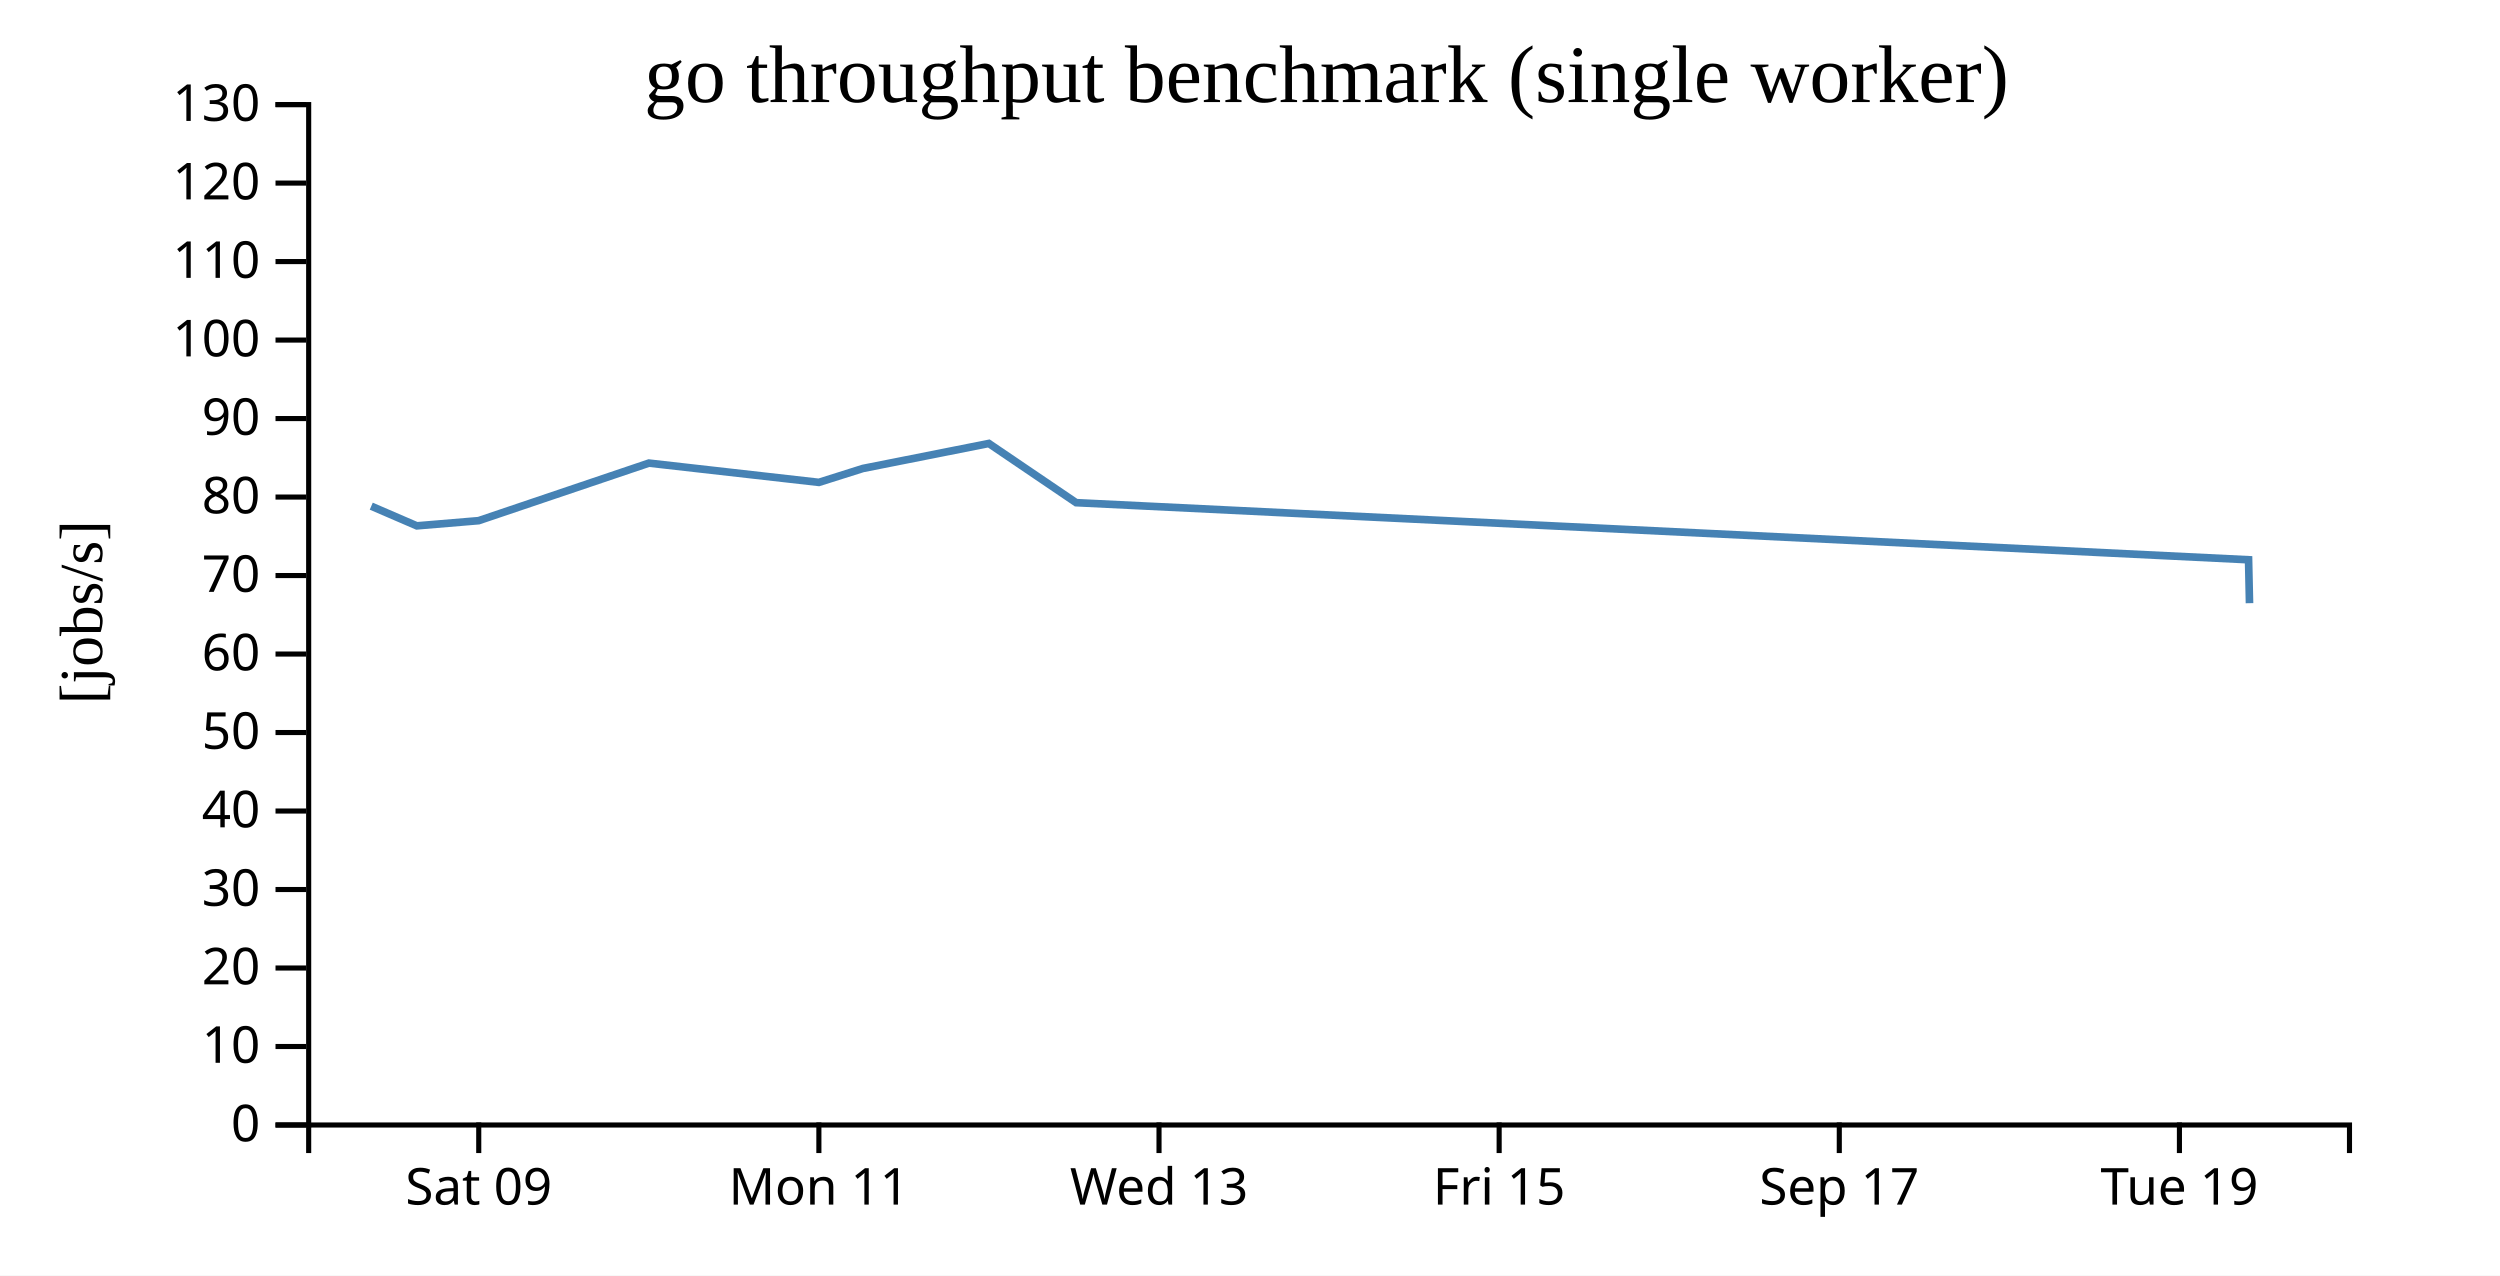
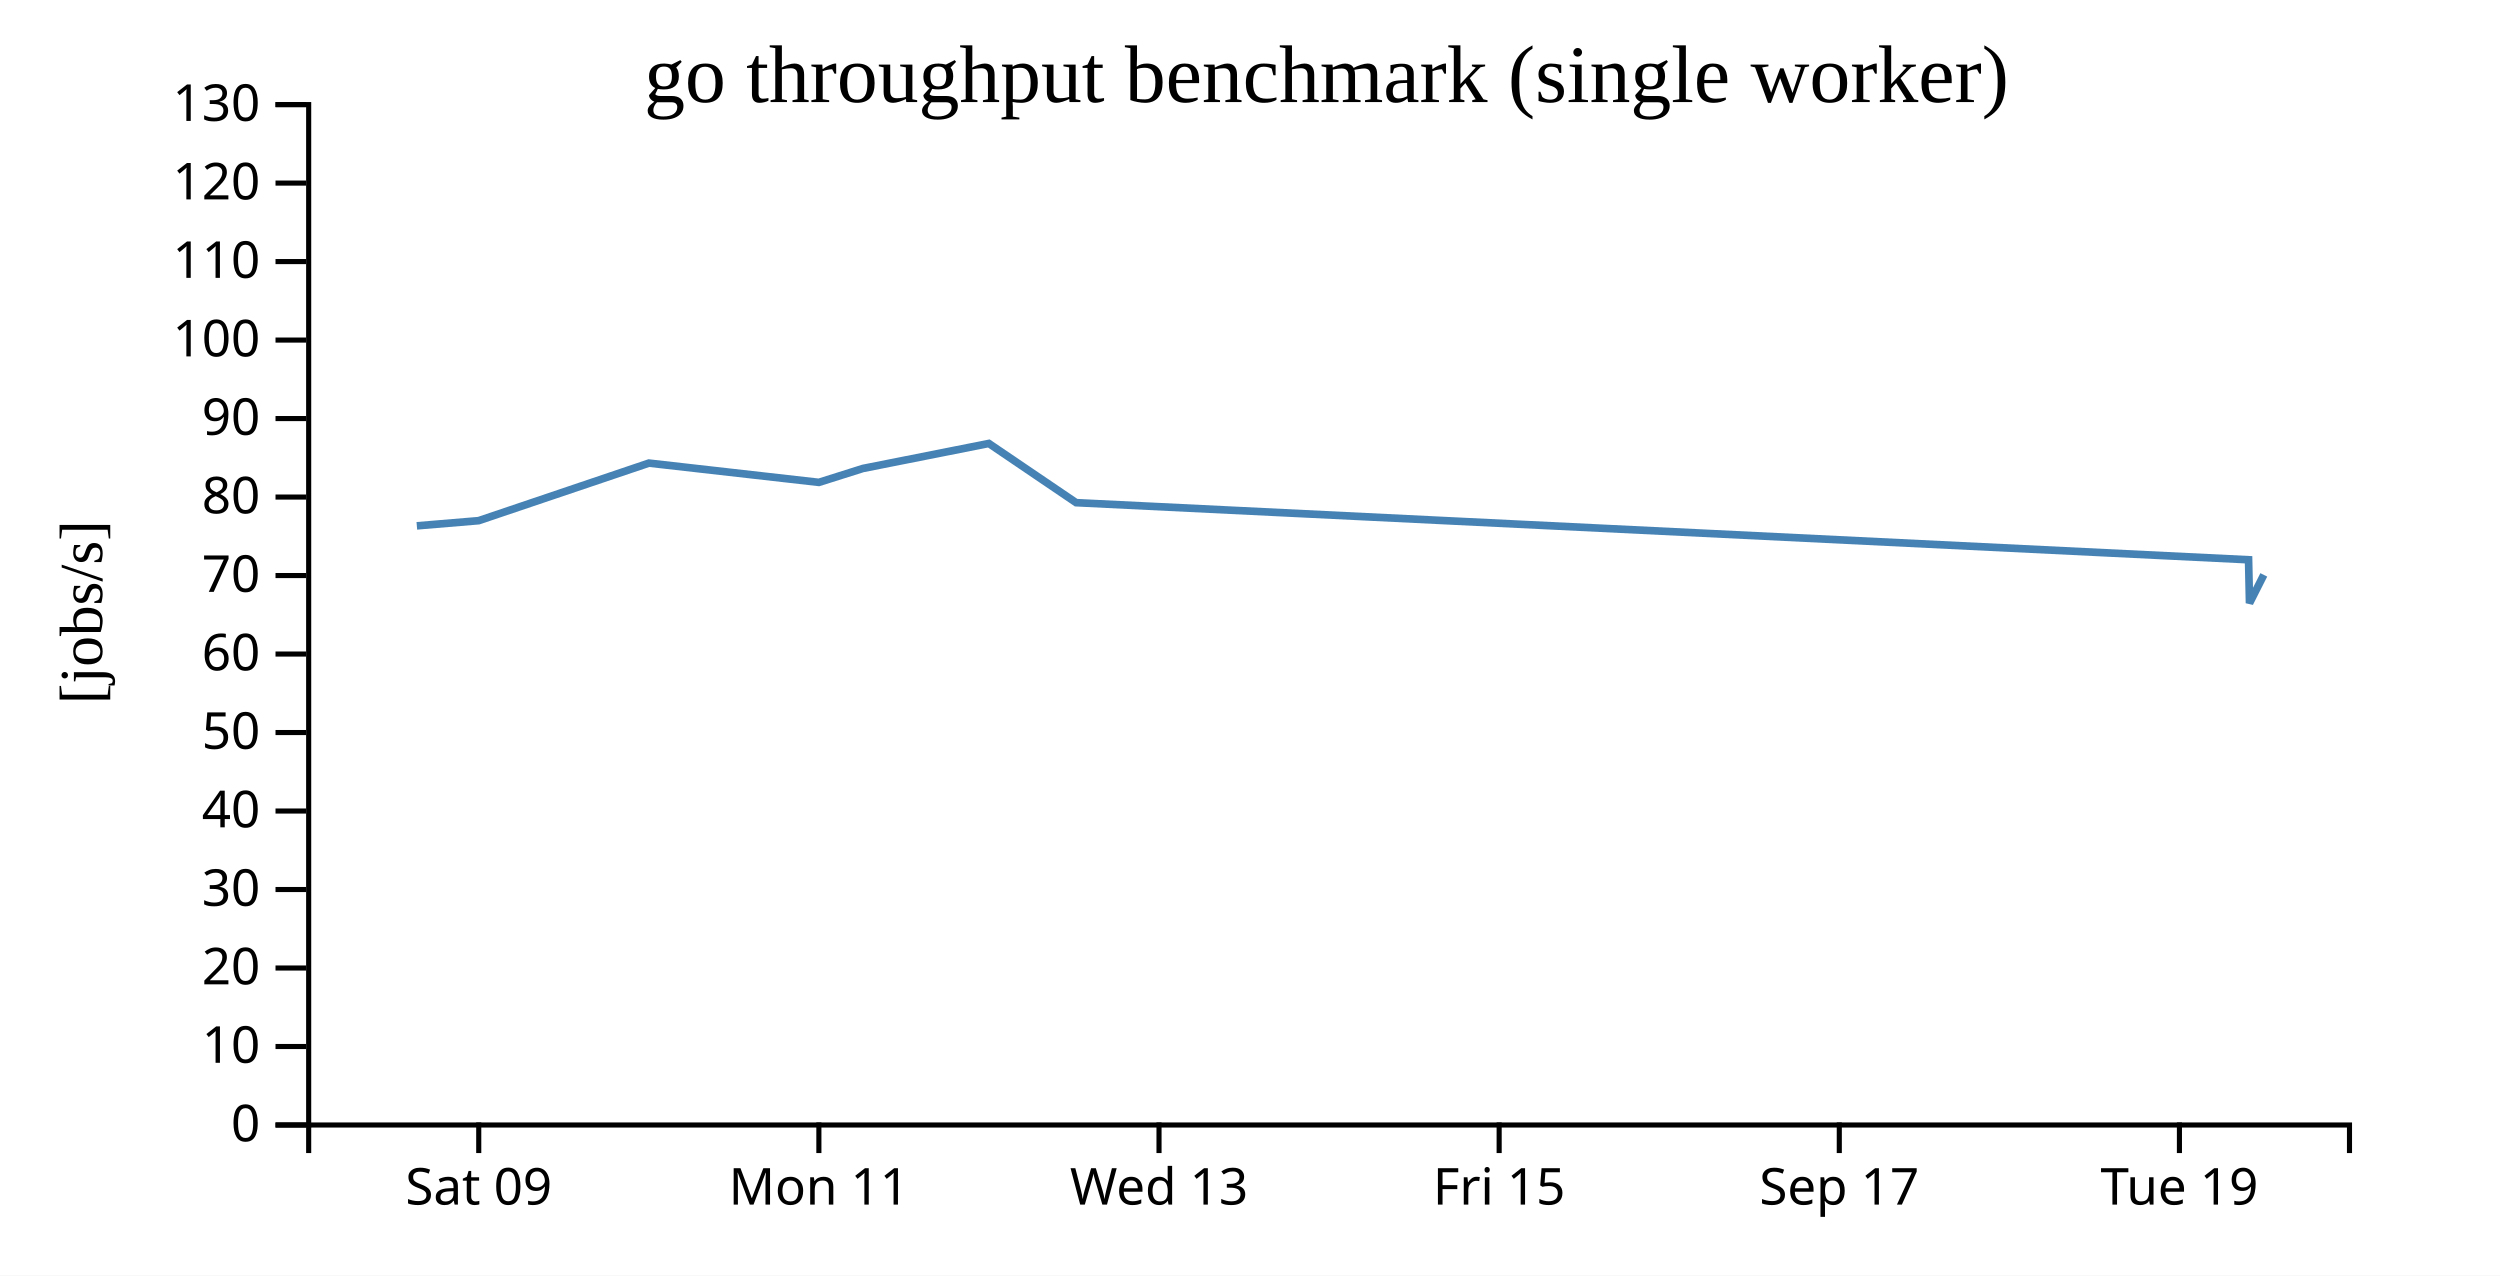
<svg xmlns="http://www.w3.org/2000/svg" width="490" height="250">
  <rect width="100%" height="100%" fill="white" />
  <g transform="translate(60,20)">
    <g transform="translate(0,200)" fill="none" font-size="10" font-family="sans-serif" text-anchor="middle">
      <path class="domain" stroke="currentColor" d="M0.5,6V0.5H400.5V6" />
      <g class="tick" opacity="1" transform="translate(33.83333,0)">
        <line stroke="currentColor" y2="6" />
        <text fill="currentColor" y="9" dy="0.71em">Sat 09</text>
      </g>
      <g class="tick" opacity="1" transform="translate(100.5,0)">
        <line stroke="currentColor" y2="6" />
        <text fill="currentColor" y="9" dy="0.71em">Mon 11</text>
      </g>
      <g class="tick" opacity="1" transform="translate(167.1667,0)">
        <line stroke="currentColor" y2="6" />
        <text fill="currentColor" y="9" dy="0.71em">Wed 13</text>
      </g>
      <g class="tick" opacity="1" transform="translate(233.8333,0)">
        <line stroke="currentColor" y2="6" />
        <text fill="currentColor" y="9" dy="0.71em">Fri 15</text>
      </g>
      <g class="tick" opacity="1" transform="translate(300.5,0)">
        <line stroke="currentColor" y2="6" />
        <text fill="currentColor" y="9" dy="0.71em">Sep 17</text>
      </g>
      <g class="tick" opacity="1" transform="translate(367.1667,0)">
        <line stroke="currentColor" y2="6" />
        <text fill="currentColor" y="9" dy="0.71em">Tue 19</text>
      </g>
    </g>
    <g fill="none" font-size="10" font-family="sans-serif" text-anchor="end">
      <path class="domain" stroke="currentColor" d="M-6,200.5H0.5V0.5H-6" />
      <g class="tick" opacity="1" transform="translate(0,200.5)">
        <line stroke="currentColor" x2="-6" />
        <text fill="currentColor" x="-9" dy="0.32em">0</text>
      </g>
      <g class="tick" opacity="1" transform="translate(0,185.1154)">
        <line stroke="currentColor" x2="-6" />
        <text fill="currentColor" x="-9" dy="0.32em">10</text>
      </g>
      <g class="tick" opacity="1" transform="translate(0,169.7308)">
        <line stroke="currentColor" x2="-6" />
        <text fill="currentColor" x="-9" dy="0.32em">20</text>
      </g>
      <g class="tick" opacity="1" transform="translate(0,154.3462)">
        <line stroke="currentColor" x2="-6" />
        <text fill="currentColor" x="-9" dy="0.32em">30</text>
      </g>
      <g class="tick" opacity="1" transform="translate(0,138.9615)">
        <line stroke="currentColor" x2="-6" />
        <text fill="currentColor" x="-9" dy="0.32em">40</text>
      </g>
      <g class="tick" opacity="1" transform="translate(0,123.5769)">
        <line stroke="currentColor" x2="-6" />
        <text fill="currentColor" x="-9" dy="0.32em">50</text>
      </g>
      <g class="tick" opacity="1" transform="translate(0,108.1923)">
        <line stroke="currentColor" x2="-6" />
        <text fill="currentColor" x="-9" dy="0.32em">60</text>
      </g>
      <g class="tick" opacity="1" transform="translate(0,92.80769)">
        <line stroke="currentColor" x2="-6" />
        <text fill="currentColor" x="-9" dy="0.32em">70</text>
      </g>
      <g class="tick" opacity="1" transform="translate(0,77.42308)">
        <line stroke="currentColor" x2="-6" />
        <text fill="currentColor" x="-9" dy="0.32em">80</text>
      </g>
      <g class="tick" opacity="1" transform="translate(0,62.03846)">
        <line stroke="currentColor" x2="-6" />
        <text fill="currentColor" x="-9" dy="0.32em">90</text>
      </g>
      <g class="tick" opacity="1" transform="translate(0,46.65385)">
        <line stroke="currentColor" x2="-6" />
        <text fill="currentColor" x="-9" dy="0.32em">100</text>
      </g>
      <g class="tick" opacity="1" transform="translate(0,31.26923)">
        <line stroke="currentColor" x2="-6" />
        <text fill="currentColor" x="-9" dy="0.32em">110</text>
      </g>
      <g class="tick" opacity="1" transform="translate(0,15.88462)">
        <line stroke="currentColor" x2="-6" />
        <text fill="currentColor" x="-9" dy="0.32em">120</text>
      </g>
      <g class="tick" opacity="1" transform="translate(0,0.5)">
        <line stroke="currentColor" x2="-6" />
        <text fill="currentColor" x="-9" dy="0.32em">130</text>
      </g>
    </g>
    <text text-anchor="middle" style="font-size: 12px" transform="rotate(-90)" y="-40" x="-100">[jobs/s]</text>
    <text text-anchor="middle" style="font-size: 16px" y="0" x="200">go throughput benchmark (single worker)</text>
-     <path fill="none" stroke="steelblue" stroke-width="1.5" d="M12.766,79.209L21.699,83.065L33.816,82.051L67.185,70.768L100.499,74.546L109.137,71.816L133.807,66.918L150.923,78.523L380.718,89.715L380.903,98.225" />
+     <path fill="none" stroke="steelblue" stroke-width="1.5" d="M21.699,83.065L33.816,82.051L67.185,70.768L100.499,74.546L109.137,71.816L133.807,66.918L150.923,78.523L380.718,89.715L380.903,98.225L383.703,92.675" />
  </g>
</svg>
